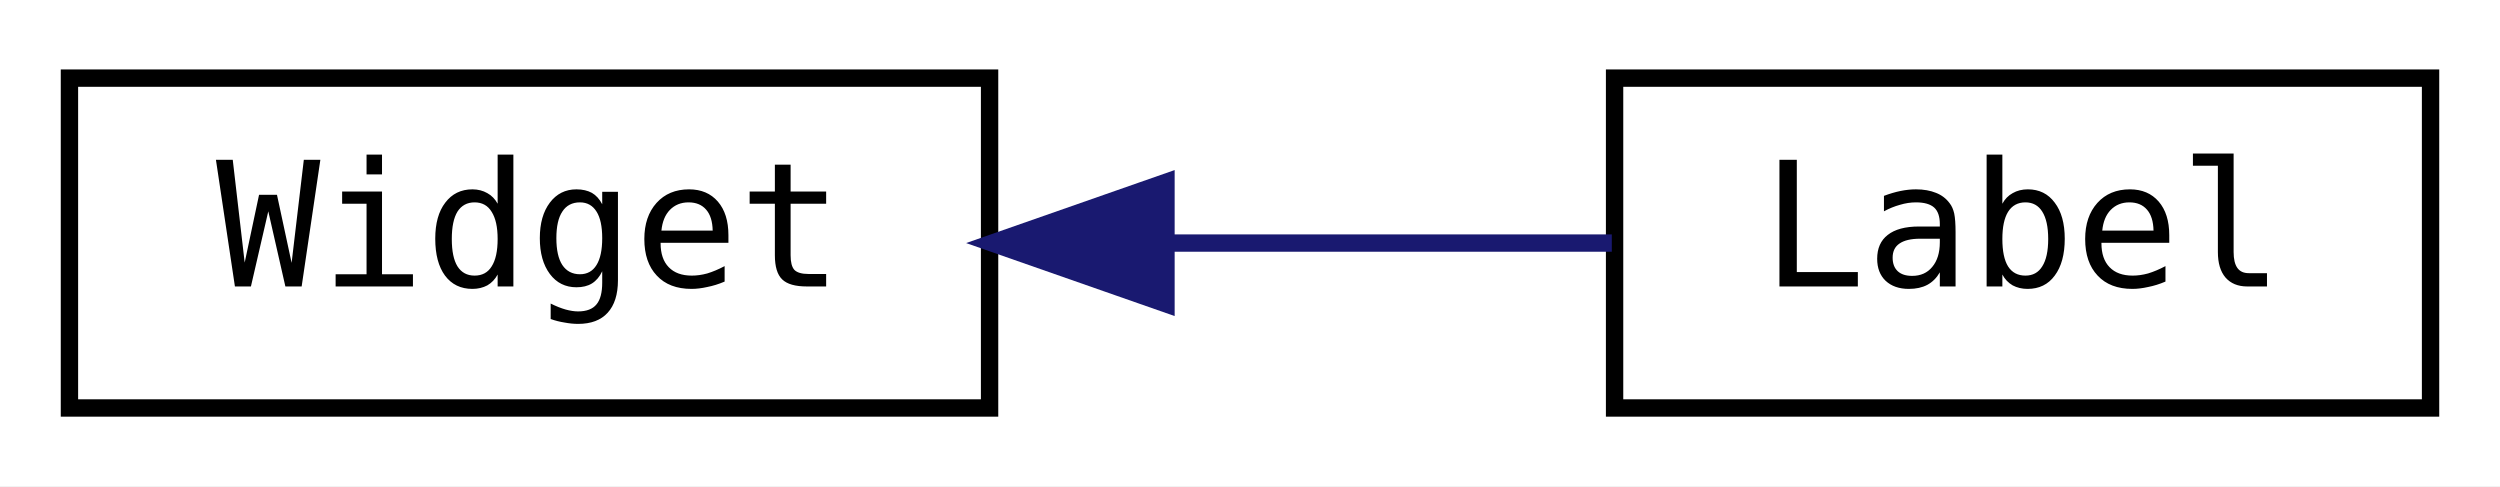
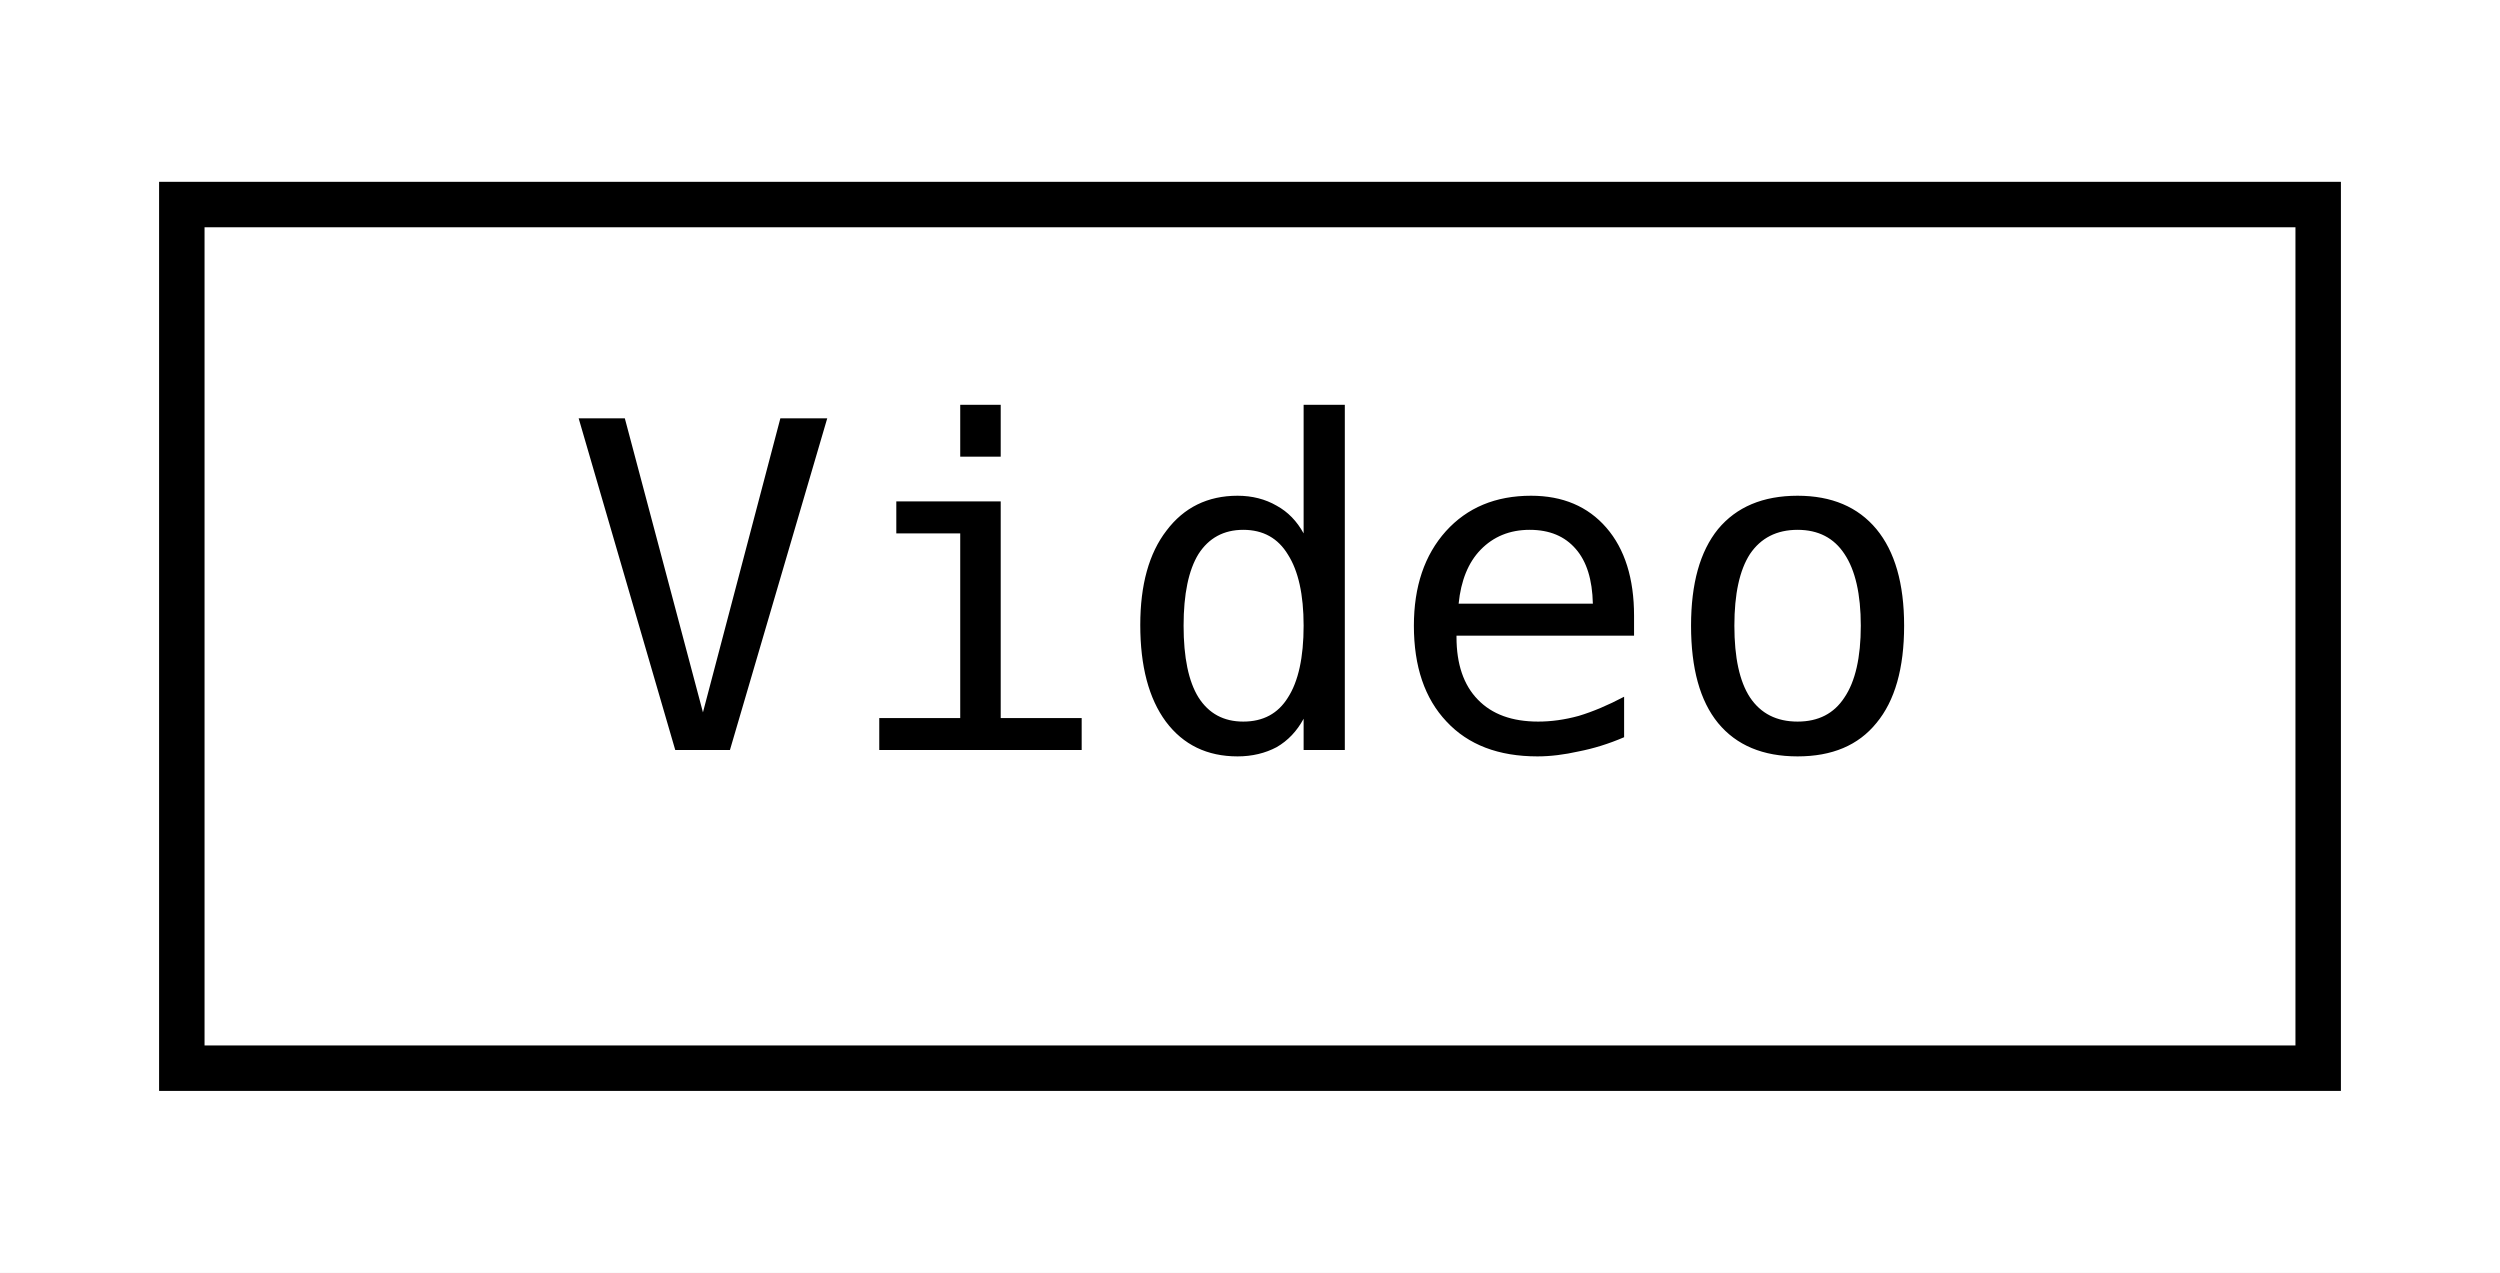
- <svg xmlns="http://www.w3.org/2000/svg" xmlns:xlink="http://www.w3.org/1999/xlink" width="144pt" height="28pt" viewBox="0.00 0.00 144.00 28.00">
+ <svg xmlns="http://www.w3.org/2000/svg" xmlns:xlink="http://www.w3.org/1999/xlink" width="55pt" height="28pt" viewBox="0.00 0.00 55.00 28.00">
  <g id="graph0" class="graph" transform="scale(1 1) rotate(0) translate(4 24)">
-     <polygon fill="white" stroke="transparent" points="-4,4 -4,-24 140,-24 140,4 -4,4" />
+     <polygon fill="white" stroke="transparent" points="-4,4 -4,-24 51,-24 51,4 -4,4" />
    <g id="node1" class="node">
      <g id="a_node1">
-         <a xlink:href="classjngl_1_1Widget.html" target="_top" xlink:title=" ">
-           <polygon fill="white" stroke="black" points="0,-0.5 0,-19.5 53,-19.5 53,-0.5 0,-0.5" />
-           <text text-anchor="middle" x="26.5" y="-7.5" font-family="'Consolas',monospace" font-size="10.00">Widget</text>
+         <a xlink:href="classjngl_1_1Video.html" target="_top" xlink:title="Ogg Theory video file.">
+           <polygon fill="white" stroke="black" points="0,-0.5 0,-19.5 47,-19.5 47,-0.5 0,-0.5" />
+           <text text-anchor="middle" x="23.5" y="-7.5" font-family="'Consolas',monospace" font-size="10.00">Video</text>
        </a>
      </g>
    </g>
-     <g id="node2" class="node">
-       <g id="a_node2">
-         <a xlink:href="classjngl_1_1Label.html" target="_top" xlink:title="Simple Widget displaying a line of text.">
-           <polygon fill="white" stroke="black" points="89,-0.5 89,-19.5 136,-19.5 136,-0.5 89,-0.5" />
-           <text text-anchor="middle" x="112.5" y="-7.5" font-family="'Consolas',monospace" font-size="10.00">Label</text>
-         </a>
-       </g>
-     </g>
-     <g id="edge1" class="edge">
-       <path fill="none" stroke="midnightblue" d="M63.41,-10C72.04,-10 81.01,-10 88.84,-10" />
-       <polygon fill="midnightblue" stroke="midnightblue" points="63.16,-6.5 53.16,-10 63.16,-13.5 63.16,-6.5" />
-     </g>
  </g>
</svg>
